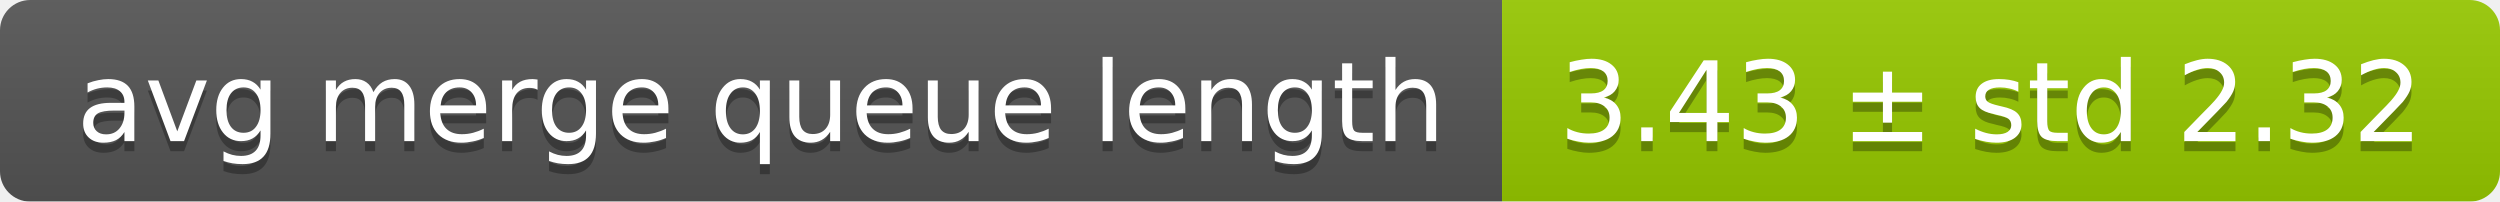
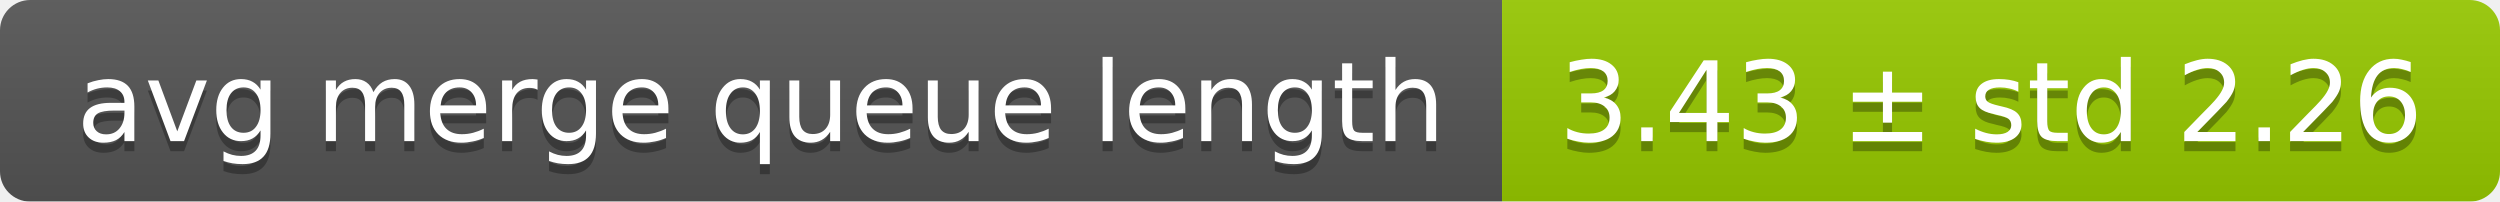
<svg xmlns="http://www.w3.org/2000/svg" width="248" height="20">
  <linearGradient id="smooth" x2="0" y2="100%">
    <stop offset="0" stop-color="#bbb" stop-opacity=".1" />
    <stop offset="1" stop-opacity=".1" />
  </linearGradient>
  <mask id="round">
    <rect width="248" height="20" rx="3" fill="#fff" />
  </mask>
  <g mask="url(#round)">
    <rect width="149" height="20" fill="#555" />
    <rect x="149" width="99" height="20" fill="#97ca00" />
    <rect width="248" height="20" fill="url(#smooth)" />
  </g>
  <g fill="#fff" text-anchor="middle" font-family="DejaVu Sans,Verdana,Geneva,sans-serif" font-size="11">
    <text x="75.5" y="15" fill="#010101" fill-opacity=".3">avg merge queue length</text>
    <text x="75.5" y="14">avg merge queue length</text>
-     <text x="197.5" y="15" fill="#010101" fill-opacity=".3">3.43 ± std 2.32</text>
-     <text x="197.5" y="14">3.43 ± std 2.32</text>
+     <text x="197.5" y="15" fill="#010101" fill-opacity=".3">3.43 ± std 2.26</text>
+     <text x="197.5" y="14">3.43 ± std 2.26</text>
  </g>
</svg>
